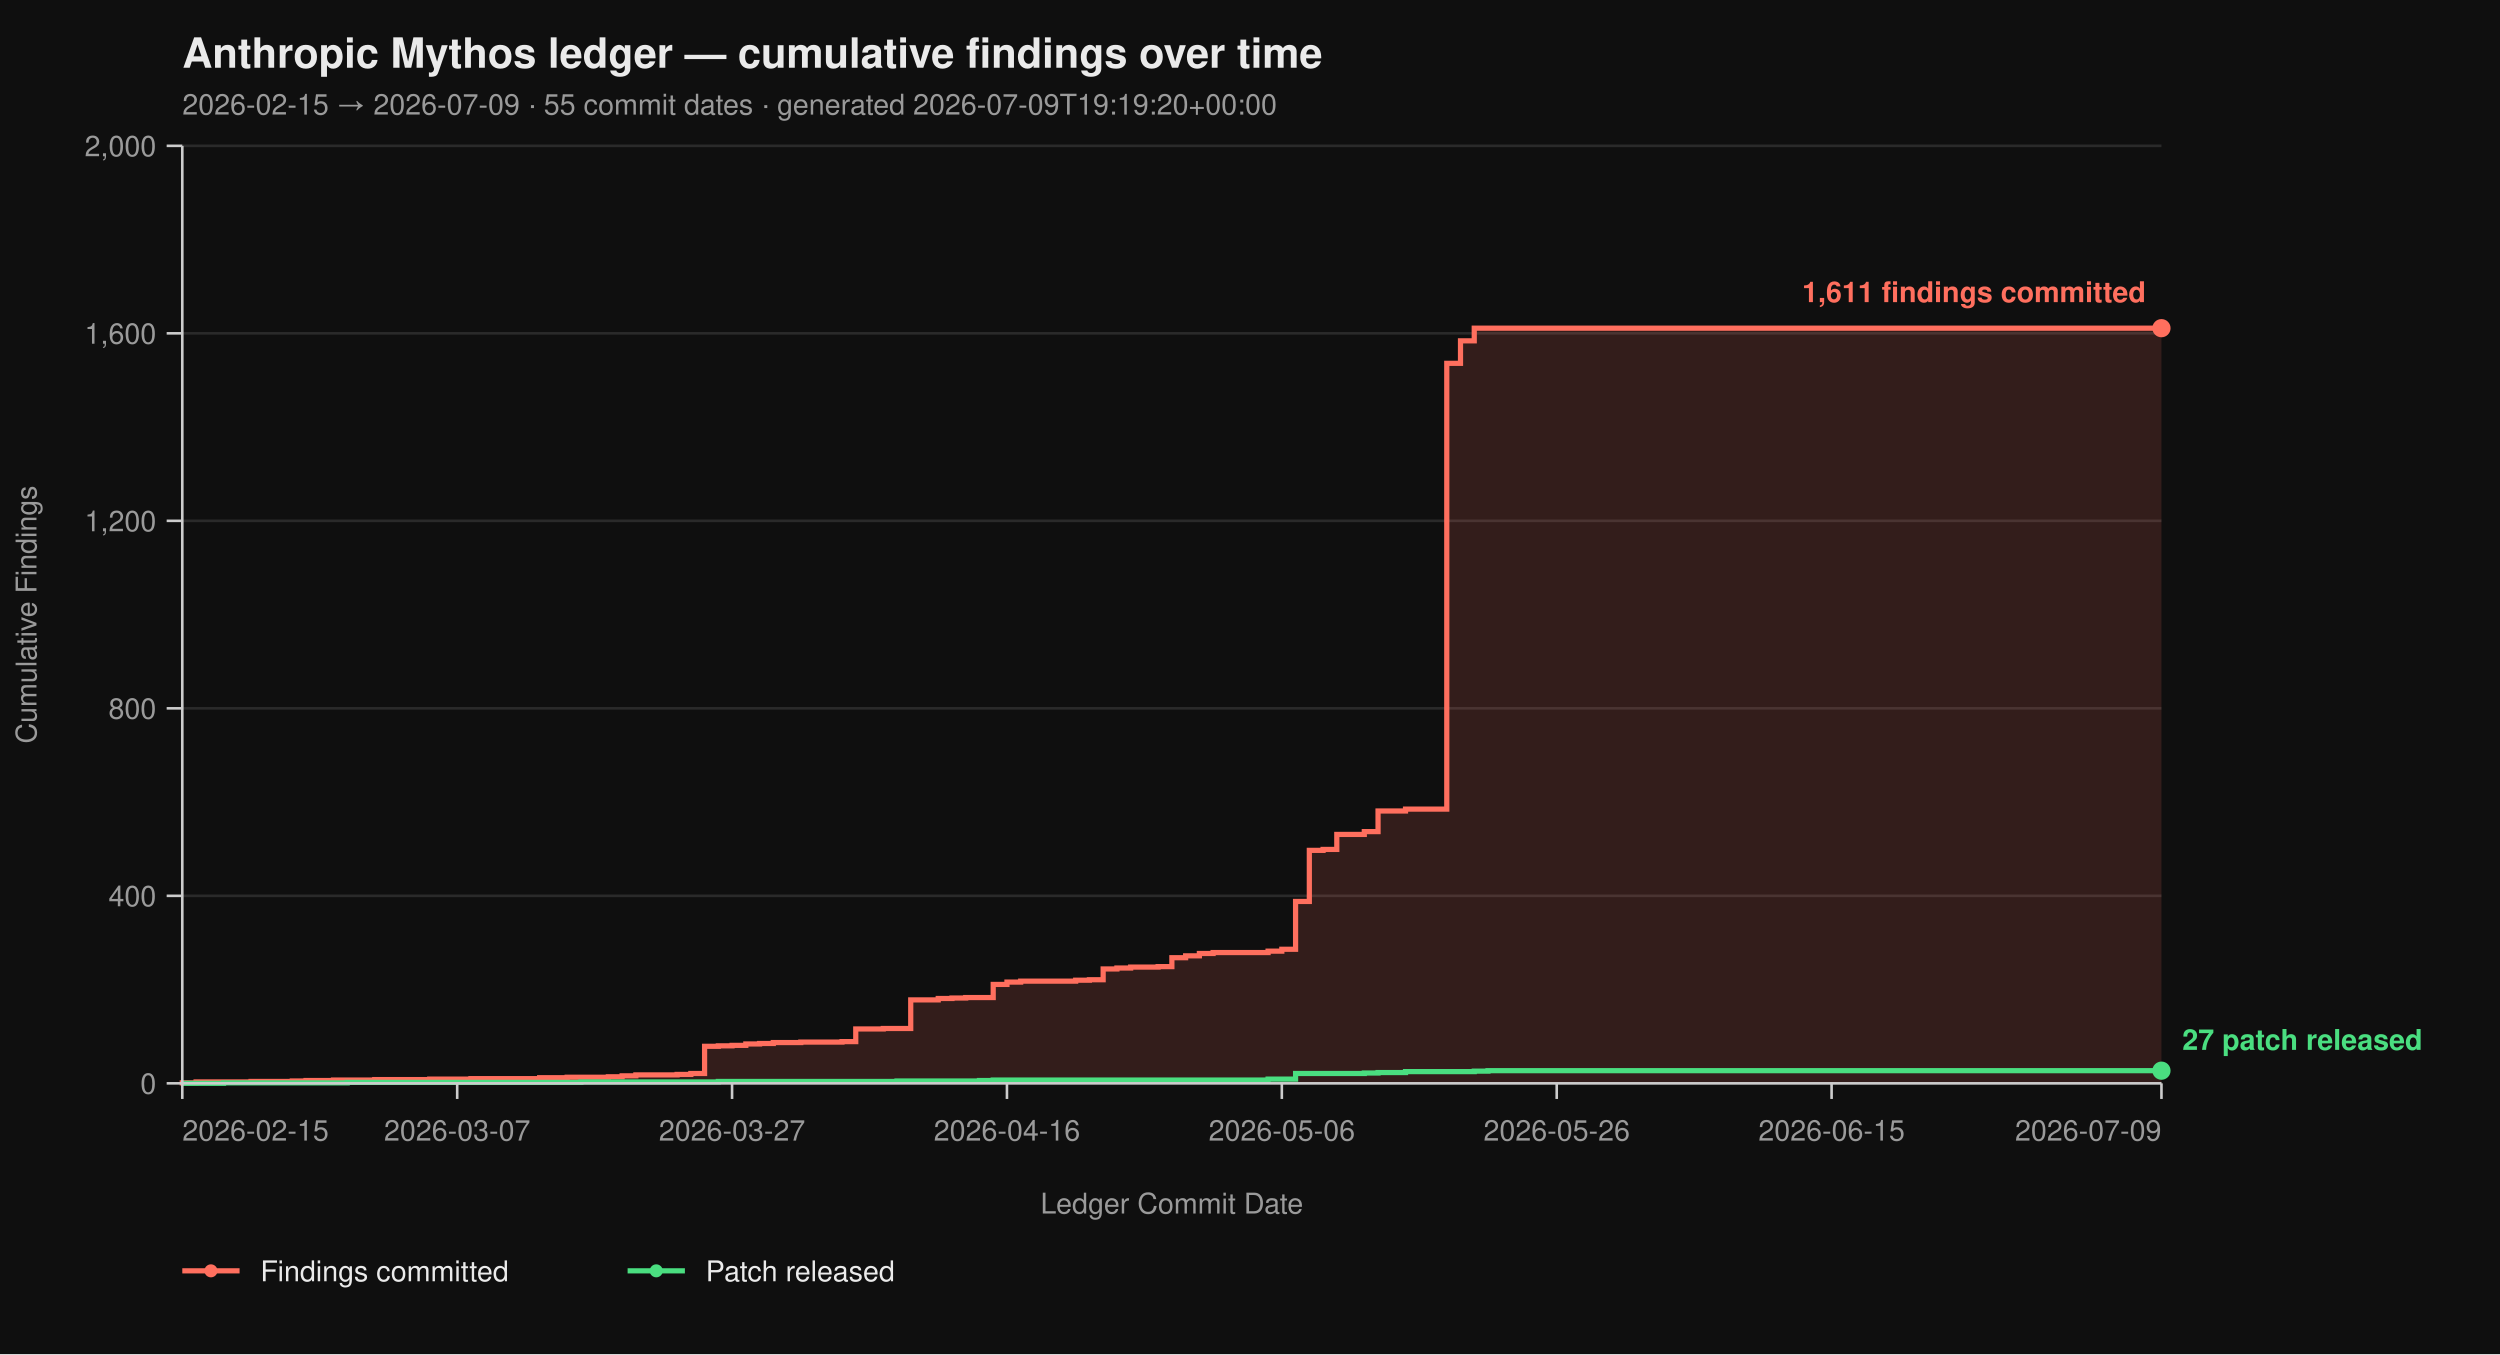
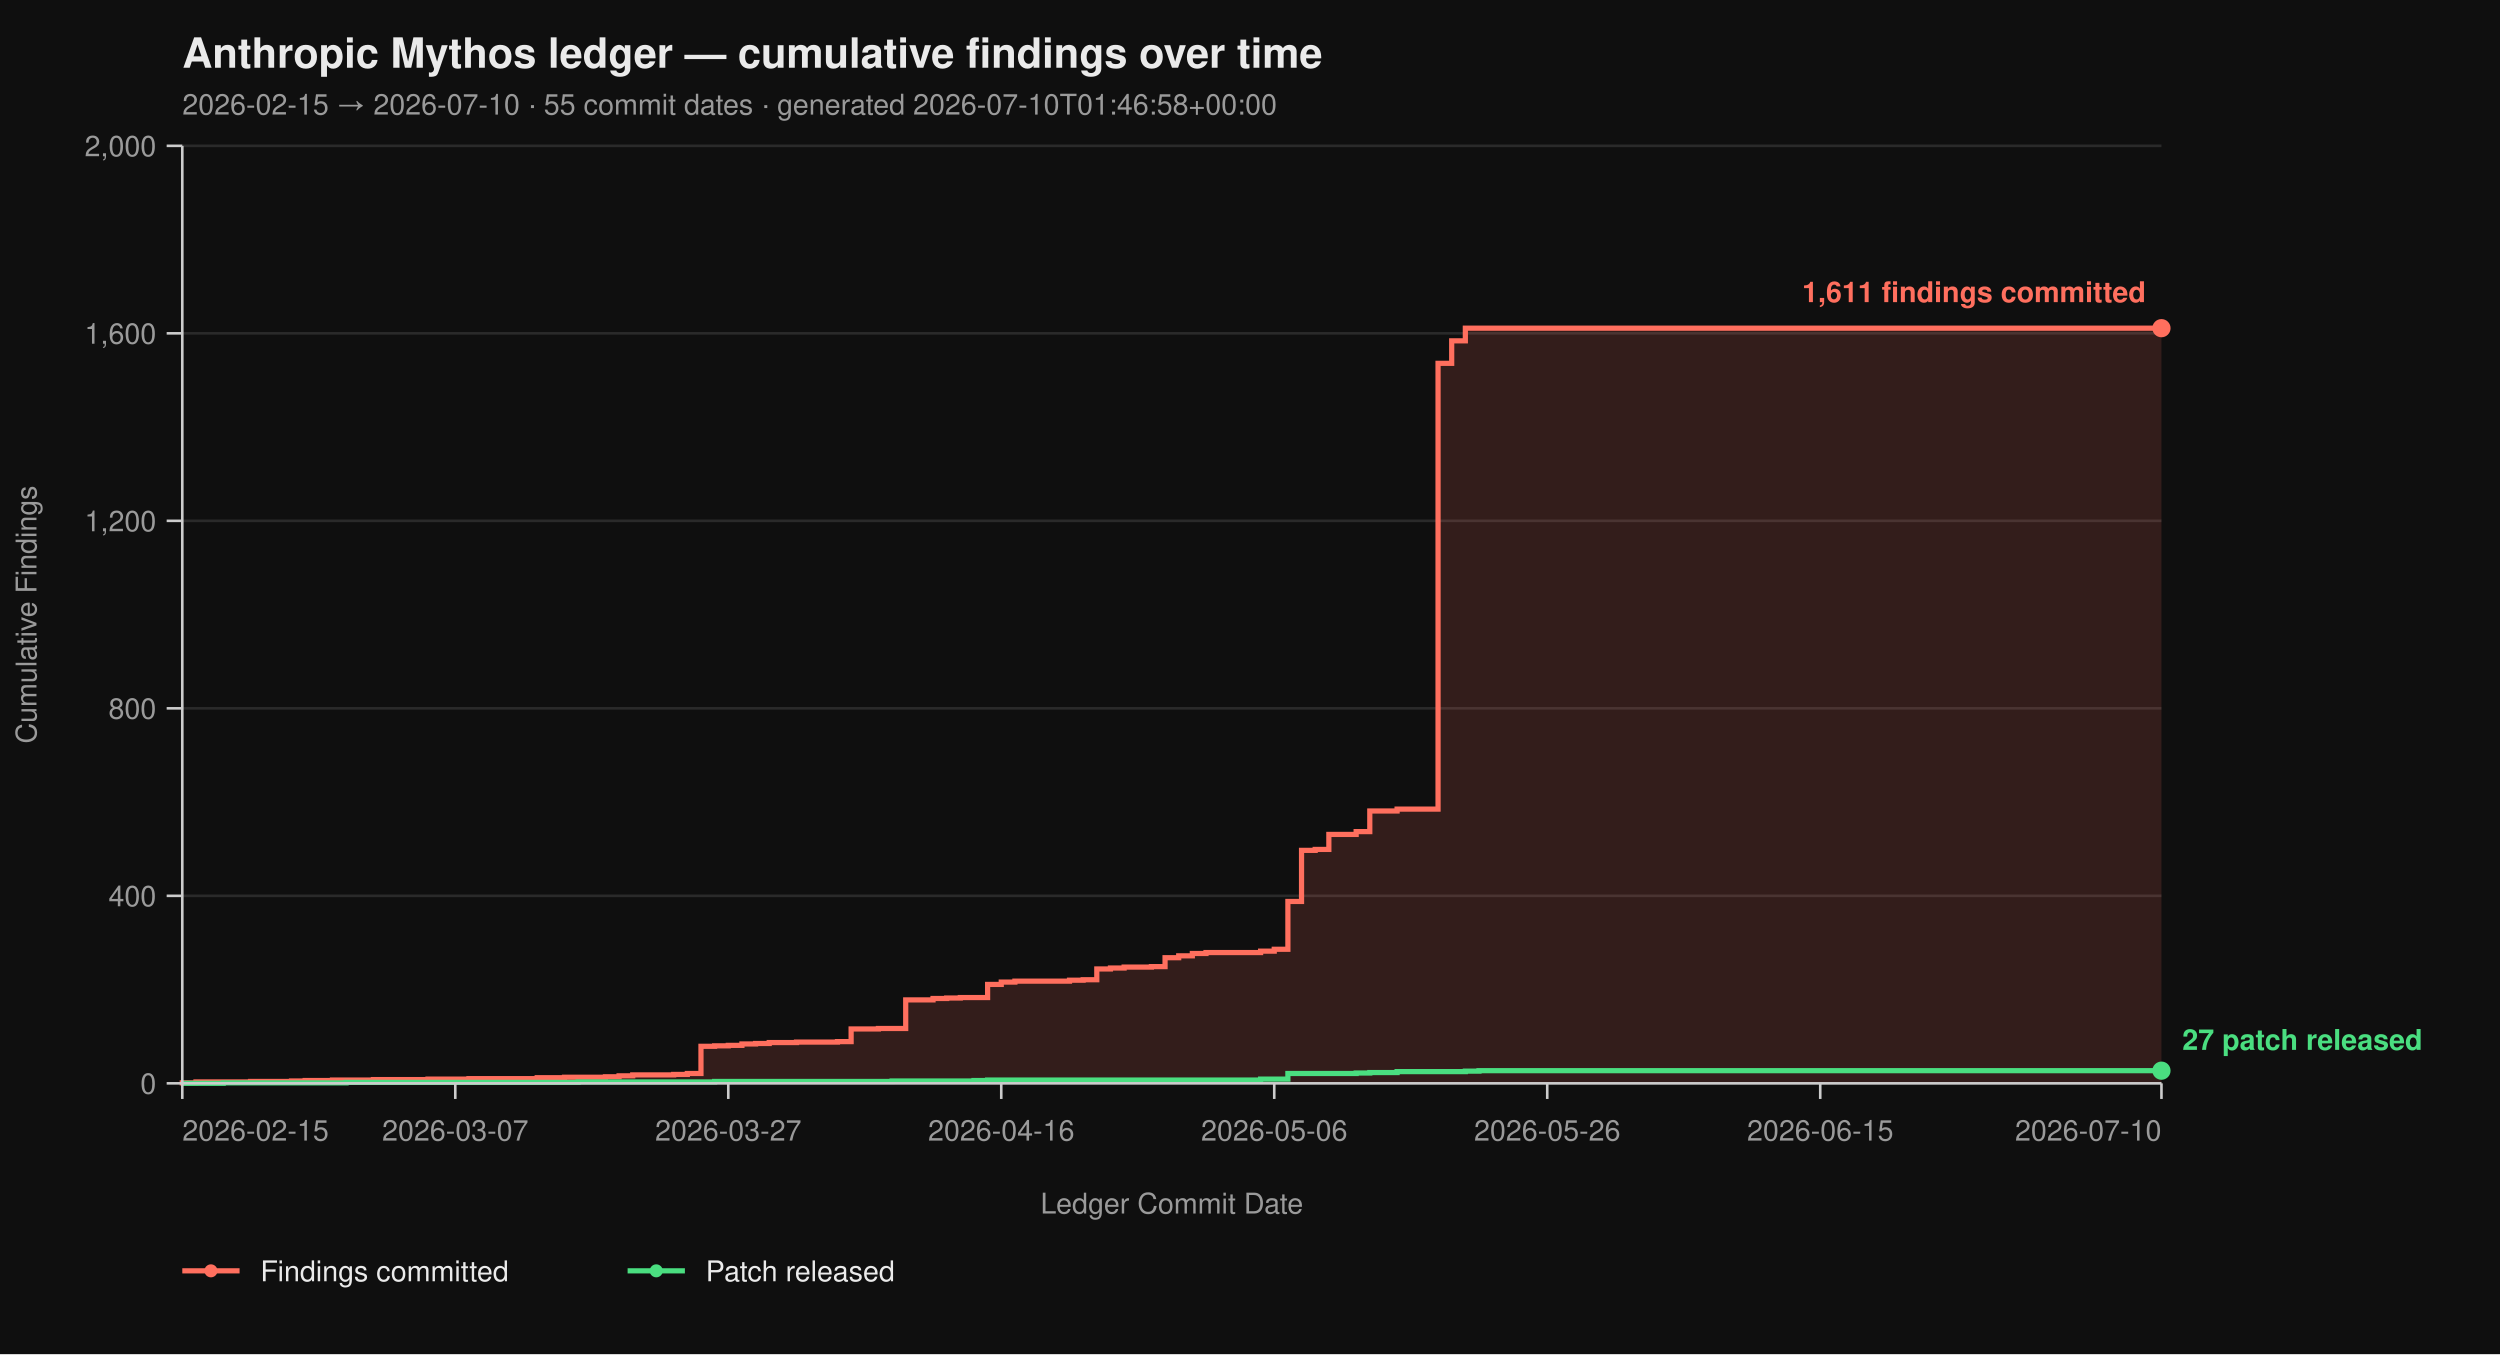
<svg xmlns="http://www.w3.org/2000/svg" viewBox="0 0 960 520" width="960" height="520" font-family="-apple-system, BlinkMacSystemFont, 'Segoe UI', Helvetica, Arial, sans-serif">
  <rect width="100%" height="100%" fill="#0f0f0f" />
  <text x="70" y="26" fill="#eaeaea" font-size="16" font-weight="700">Anthropic Mythos ledger — cumulative findings over time</text>
-   <text x="70" y="44" fill="#9a9a9a" font-size="11">2026-02-15 → 2026-07-09  ·  55 commit dates  ·  generated 2026-07-09T19:19:20+00:00</text>
+   <text x="70" y="44" fill="#9a9a9a" font-size="11">2026-02-15 → 2026-07-10  ·  55 commit dates  ·  generated 2026-07-10T01:46:58+00:00</text>
  <line x1="70" y1="416.00" x2="830" y2="416.00" stroke="#2a2a2a" stroke-width="1" />
  <line x1="70" y1="344.00" x2="830" y2="344.00" stroke="#2a2a2a" stroke-width="1" />
  <line x1="70" y1="272.00" x2="830" y2="272.00" stroke="#2a2a2a" stroke-width="1" />
  <line x1="70" y1="200.00" x2="830" y2="200.00" stroke="#2a2a2a" stroke-width="1" />
  <line x1="70" y1="128.00" x2="830" y2="128.00" stroke="#2a2a2a" stroke-width="1" />
  <line x1="70" y1="56.00" x2="830" y2="56.00" stroke="#2a2a2a" stroke-width="1" />
-   <path d="M 70.00 416.00 L 70.00 416.00 L 70.00 415.82 L 75.28 415.82 L 75.28 415.46 L 96.39 415.46 L 96.39 415.28 L 112.22 415.28 L 112.22 415.10 L 117.50 415.10 L 117.50 414.92 L 128.06 414.92 L 128.06 414.74 L 143.89 414.74 L 143.89 414.56 L 165.00 414.56 L 165.00 414.38 L 180.83 414.38 L 180.83 414.20 L 207.22 414.20 L 207.22 413.84 L 217.78 413.84 L 217.78 413.66 L 233.61 413.66 L 233.61 413.48 L 238.89 413.48 L 238.89 413.12 L 244.17 413.12 L 244.17 412.76 L 260.00 412.76 L 260.00 412.58 L 265.28 412.58 L 265.28 412.22 L 270.56 412.22 L 270.56 401.78 L 275.83 401.78 L 275.83 401.60 L 281.11 401.60 L 281.11 401.42 L 286.39 401.42 L 286.39 400.88 L 291.67 400.88 L 291.67 400.70 L 296.94 400.70 L 296.94 400.34 L 307.50 400.34 L 307.50 400.16 L 323.33 400.16 L 323.33 399.98 L 328.61 399.98 L 328.61 395.12 L 339.17 395.12 L 339.17 394.94 L 349.72 394.94 L 349.72 383.96 L 360.28 383.96 L 360.28 383.42 L 365.56 383.42 L 365.56 383.24 L 370.83 383.24 L 370.83 383.06 L 381.39 383.06 L 381.39 378.02 L 386.67 378.02 L 386.67 377.12 L 391.94 377.12 L 391.94 376.76 L 413.06 376.76 L 413.06 376.40 L 418.33 376.40 L 418.33 376.22 L 423.61 376.22 L 423.61 372.08 L 428.89 372.08 L 428.89 371.72 L 434.17 371.72 L 434.17 371.36 L 444.72 371.36 L 444.72 371.18 L 450.00 371.18 L 450.00 367.76 L 455.28 367.76 L 455.28 367.04 L 460.56 367.04 L 460.56 366.14 L 465.83 366.14 L 465.83 365.78 L 486.94 365.78 L 486.94 365.24 L 492.22 365.24 L 492.22 364.52 L 497.50 364.52 L 497.50 346.16 L 502.78 346.16 L 502.78 326.54 L 508.06 326.54 L 508.06 326.18 L 513.33 326.18 L 513.33 320.42 L 523.89 320.42 L 523.89 319.34 L 529.17 319.34 L 529.17 311.42 L 539.72 311.42 L 539.72 310.70 L 555.56 310.70 L 555.56 139.52 L 560.83 139.52 L 560.83 130.88 L 566.11 130.88 L 566.11 126.02 L 830.00 126.02 L 830.00 416.00 Z" fill="#ff6f5e26" stroke="none" />
-   <path d="M 70.00 416.00 L 70.00 416.00 L 70.00 415.82 L 75.28 415.82 L 75.28 415.46 L 96.39 415.46 L 96.39 415.28 L 112.22 415.28 L 112.22 415.10 L 117.50 415.10 L 117.50 414.92 L 128.06 414.92 L 128.06 414.74 L 143.89 414.74 L 143.89 414.56 L 165.00 414.56 L 165.00 414.38 L 180.83 414.38 L 180.83 414.20 L 207.22 414.20 L 207.22 413.84 L 217.78 413.84 L 217.78 413.66 L 233.61 413.66 L 233.61 413.48 L 238.89 413.48 L 238.89 413.12 L 244.17 413.12 L 244.17 412.76 L 260.00 412.76 L 260.00 412.58 L 265.28 412.58 L 265.28 412.22 L 270.56 412.22 L 270.56 401.78 L 275.83 401.78 L 275.83 401.60 L 281.11 401.60 L 281.11 401.42 L 286.39 401.42 L 286.39 400.88 L 291.67 400.88 L 291.67 400.70 L 296.94 400.70 L 296.94 400.34 L 307.50 400.34 L 307.50 400.16 L 323.33 400.16 L 323.33 399.98 L 328.61 399.98 L 328.61 395.12 L 339.17 395.12 L 339.17 394.94 L 349.72 394.94 L 349.72 383.96 L 360.28 383.96 L 360.28 383.42 L 365.56 383.42 L 365.56 383.24 L 370.83 383.24 L 370.83 383.06 L 381.39 383.06 L 381.39 378.02 L 386.67 378.02 L 386.67 377.12 L 391.94 377.12 L 391.94 376.76 L 413.06 376.76 L 413.06 376.40 L 418.33 376.40 L 418.33 376.22 L 423.61 376.22 L 423.61 372.08 L 428.89 372.08 L 428.89 371.72 L 434.17 371.72 L 434.17 371.36 L 444.72 371.36 L 444.72 371.18 L 450.00 371.18 L 450.00 367.76 L 455.28 367.76 L 455.28 367.04 L 460.56 367.04 L 460.56 366.14 L 465.83 366.14 L 465.83 365.78 L 486.94 365.78 L 486.94 365.24 L 492.22 365.24 L 492.22 364.52 L 497.50 364.52 L 497.50 346.16 L 502.78 346.16 L 502.78 326.54 L 508.06 326.54 L 508.06 326.18 L 513.33 326.18 L 513.33 320.42 L 523.89 320.42 L 523.89 319.34 L 529.17 319.34 L 529.17 311.42 L 539.72 311.42 L 539.72 310.70 L 555.56 310.70 L 555.56 139.52 L 560.83 139.52 L 560.83 130.88 L 566.11 130.88 L 566.11 126.02 L 830.00 126.02" fill="none" stroke="#ff6f5e" stroke-width="2" stroke-linejoin="miter" stroke-linecap="butt" />
-   <path d="M 70.00 416.00 L 85.83 416.00 L 85.83 415.82 L 133.33 415.82 L 133.33 415.64 L 223.06 415.64 L 223.06 415.46 L 275.83 415.46 L 275.83 415.28 L 344.44 415.28 L 344.44 415.10 L 376.11 415.10 L 376.11 414.92 L 381.39 414.92 L 381.39 414.74 L 486.94 414.74 L 486.94 414.38 L 497.50 414.38 L 497.50 412.22 L 523.89 412.22 L 523.89 412.04 L 529.17 412.04 L 529.17 411.86 L 539.72 411.86 L 539.72 411.50 L 566.11 411.50 L 566.11 411.32 L 571.39 411.32 L 571.39 411.14 L 830.00 411.14" fill="none" stroke="#4ade80" stroke-width="2" stroke-linejoin="miter" stroke-linecap="butt" />
+   <path d="M 70.00 416.00 L 70.00 416.00 L 70.00 415.82 L 75.24 415.82 L 75.24 415.46 L 96.21 415.46 L 96.21 415.28 L 111.93 415.28 L 111.93 415.10 L 117.17 415.10 L 117.17 414.92 L 127.66 414.92 L 127.66 414.74 L 143.38 414.74 L 143.38 414.56 L 164.34 414.56 L 164.34 414.38 L 180.07 414.38 L 180.07 414.20 L 206.28 414.20 L 206.28 413.84 L 216.76 413.84 L 216.76 413.66 L 232.48 413.66 L 232.48 413.48 L 237.72 413.48 L 237.72 413.12 L 242.97 413.12 L 242.97 412.76 L 258.69 412.76 L 258.69 412.58 L 263.93 412.58 L 263.93 412.22 L 269.17 412.22 L 269.17 401.78 L 274.41 401.78 L 274.41 401.60 L 279.66 401.60 L 279.66 401.42 L 284.90 401.42 L 284.90 400.88 L 290.14 400.88 L 290.14 400.70 L 295.38 400.70 L 295.38 400.34 L 305.86 400.34 L 305.86 400.16 L 321.59 400.16 L 321.59 399.98 L 326.83 399.98 L 326.83 395.12 L 337.31 395.12 L 337.31 394.94 L 347.79 394.94 L 347.79 383.96 L 358.28 383.96 L 358.28 383.42 L 363.52 383.42 L 363.52 383.24 L 368.76 383.24 L 368.76 383.06 L 379.24 383.06 L 379.24 378.02 L 384.48 378.02 L 384.48 377.12 L 389.72 377.12 L 389.72 376.76 L 410.69 376.76 L 410.69 376.40 L 415.93 376.40 L 415.93 376.22 L 421.17 376.22 L 421.17 372.08 L 426.41 372.08 L 426.41 371.72 L 431.66 371.72 L 431.66 371.36 L 442.14 371.36 L 442.14 371.18 L 447.38 371.18 L 447.38 367.76 L 452.62 367.76 L 452.62 367.04 L 457.86 367.04 L 457.86 366.14 L 463.10 366.14 L 463.10 365.78 L 484.07 365.78 L 484.07 365.24 L 489.31 365.24 L 489.31 364.52 L 494.55 364.52 L 494.55 346.16 L 499.79 346.16 L 499.79 326.54 L 505.03 326.54 L 505.03 326.18 L 510.28 326.18 L 510.28 320.42 L 520.76 320.42 L 520.76 319.34 L 526.00 319.34 L 526.00 311.42 L 536.48 311.42 L 536.48 310.70 L 552.21 310.70 L 552.21 139.52 L 557.45 139.52 L 557.45 130.88 L 562.69 130.88 L 562.69 126.02 L 830.00 126.02 L 830.00 416.00 Z" fill="#ff6f5e26" stroke="none" />
+   <path d="M 70.00 416.00 L 70.00 416.00 L 70.00 415.82 L 75.24 415.82 L 75.24 415.46 L 96.21 415.46 L 96.21 415.28 L 111.93 415.28 L 111.93 415.10 L 117.17 415.10 L 117.17 414.92 L 127.66 414.92 L 127.66 414.74 L 143.38 414.74 L 143.38 414.56 L 164.34 414.56 L 164.34 414.38 L 180.07 414.38 L 180.07 414.20 L 206.28 414.20 L 206.28 413.84 L 216.76 413.84 L 216.76 413.66 L 232.48 413.66 L 232.48 413.48 L 237.72 413.48 L 237.72 413.12 L 242.97 413.12 L 242.97 412.76 L 258.69 412.76 L 258.69 412.58 L 263.93 412.58 L 263.93 412.22 L 269.17 412.22 L 269.17 401.78 L 274.41 401.78 L 274.41 401.60 L 279.66 401.60 L 279.66 401.42 L 284.90 401.42 L 284.90 400.88 L 290.14 400.88 L 290.14 400.70 L 295.38 400.70 L 295.38 400.34 L 305.86 400.34 L 305.86 400.16 L 321.59 400.16 L 321.59 399.98 L 326.83 399.98 L 326.83 395.12 L 337.31 395.12 L 337.31 394.94 L 347.79 394.94 L 347.79 383.96 L 358.28 383.96 L 358.28 383.42 L 363.52 383.42 L 363.52 383.24 L 368.76 383.24 L 368.76 383.06 L 379.24 383.06 L 379.24 378.02 L 384.48 378.02 L 384.48 377.12 L 389.72 377.12 L 389.72 376.76 L 410.69 376.76 L 410.69 376.40 L 415.93 376.40 L 415.93 376.22 L 421.17 376.22 L 421.17 372.08 L 426.41 372.08 L 426.41 371.72 L 431.66 371.72 L 431.66 371.36 L 442.14 371.36 L 442.14 371.18 L 447.38 371.18 L 447.38 367.76 L 452.62 367.76 L 452.62 367.04 L 457.86 367.04 L 457.86 366.14 L 463.10 366.14 L 463.10 365.78 L 484.07 365.78 L 484.07 365.24 L 489.31 365.24 L 489.31 364.52 L 494.55 364.52 L 494.55 346.16 L 499.79 346.16 L 499.79 326.54 L 505.03 326.54 L 505.03 326.18 L 510.28 326.18 L 510.28 320.42 L 520.76 320.42 L 520.76 319.34 L 526.00 319.34 L 526.00 311.42 L 536.48 311.42 L 536.48 310.70 L 552.21 310.70 L 552.21 139.52 L 557.45 139.52 L 557.45 130.88 L 562.69 130.88 L 562.69 126.02 L 830.00 126.02" fill="none" stroke="#ff6f5e" stroke-width="2" stroke-linejoin="miter" stroke-linecap="butt" />
+   <path d="M 70.00 416.00 L 85.72 416.00 L 85.72 415.82 L 132.90 415.82 L 132.90 415.64 L 222.00 415.64 L 222.00 415.46 L 274.41 415.46 L 274.41 415.28 L 342.55 415.28 L 342.55 415.10 L 374.00 415.10 L 374.00 414.92 L 379.24 414.92 L 379.24 414.74 L 484.07 414.74 L 484.07 414.38 L 494.55 414.38 L 494.55 412.22 L 520.76 412.22 L 520.76 412.04 L 526.00 412.04 L 526.00 411.86 L 536.48 411.86 L 536.48 411.50 L 562.69 411.50 L 562.69 411.32 L 567.93 411.32 L 567.93 411.14 L 830.00 411.14" fill="none" stroke="#4ade80" stroke-width="2" stroke-linejoin="miter" stroke-linecap="butt" />
  <line x1="70" y1="56" x2="70" y2="416" stroke="#cccccc" stroke-width="1" />
  <line x1="70" y1="416" x2="830" y2="416" stroke="#cccccc" stroke-width="1" />
  <line x1="64" y1="416.00" x2="70" y2="416.00" stroke="#cccccc" stroke-width="1" />
  <line x1="64" y1="344.00" x2="70" y2="344.00" stroke="#cccccc" stroke-width="1" />
  <line x1="64" y1="272.00" x2="70" y2="272.00" stroke="#cccccc" stroke-width="1" />
  <line x1="64" y1="200.00" x2="70" y2="200.00" stroke="#cccccc" stroke-width="1" />
  <line x1="64" y1="128.00" x2="70" y2="128.00" stroke="#cccccc" stroke-width="1" />
  <line x1="64" y1="56.00" x2="70" y2="56.00" stroke="#cccccc" stroke-width="1" />
  <text x="60" y="420.00" text-anchor="end" fill="#9a9a9a" font-size="11">0</text>
  <text x="60" y="348.00" text-anchor="end" fill="#9a9a9a" font-size="11">400</text>
  <text x="60" y="276.00" text-anchor="end" fill="#9a9a9a" font-size="11">800</text>
  <text x="60" y="204.00" text-anchor="end" fill="#9a9a9a" font-size="11">1,200</text>
  <text x="60" y="132.00" text-anchor="end" fill="#9a9a9a" font-size="11">1,600</text>
  <text x="60" y="60.00" text-anchor="end" fill="#9a9a9a" font-size="11">2,000</text>
  <text x="14" y="236.00" fill="#9a9a9a" font-size="11" transform="rotate(-90 14 236.00)" text-anchor="middle">Cumulative Findings</text>
  <line x1="70.00" y1="416" x2="70.00" y2="422" stroke="#cccccc" stroke-width="1" />
-   <line x1="175.56" y1="416" x2="175.56" y2="422" stroke="#cccccc" stroke-width="1" />
-   <line x1="281.11" y1="416" x2="281.11" y2="422" stroke="#cccccc" stroke-width="1" />
-   <line x1="386.67" y1="416" x2="386.67" y2="422" stroke="#cccccc" stroke-width="1" />
-   <line x1="492.22" y1="416" x2="492.22" y2="422" stroke="#cccccc" stroke-width="1" />
-   <line x1="597.78" y1="416" x2="597.78" y2="422" stroke="#cccccc" stroke-width="1" />
-   <line x1="703.33" y1="416" x2="703.33" y2="422" stroke="#cccccc" stroke-width="1" />
+   <line x1="174.83" y1="416" x2="174.83" y2="422" stroke="#cccccc" stroke-width="1" />
+   <line x1="279.66" y1="416" x2="279.66" y2="422" stroke="#cccccc" stroke-width="1" />
+   <line x1="384.48" y1="416" x2="384.48" y2="422" stroke="#cccccc" stroke-width="1" />
+   <line x1="489.31" y1="416" x2="489.31" y2="422" stroke="#cccccc" stroke-width="1" />
+   <line x1="594.14" y1="416" x2="594.14" y2="422" stroke="#cccccc" stroke-width="1" />
+   <line x1="698.97" y1="416" x2="698.97" y2="422" stroke="#cccccc" stroke-width="1" />
  <line x1="830.00" y1="416" x2="830.00" y2="422" stroke="#cccccc" stroke-width="1" />
  <text x="70.00" y="438" text-anchor="start" fill="#9a9a9a" font-size="11">2026-02-15</text>
-   <text x="175.56" y="438" text-anchor="middle" fill="#9a9a9a" font-size="11">2026-03-07</text>
-   <text x="281.11" y="438" text-anchor="middle" fill="#9a9a9a" font-size="11">2026-03-27</text>
-   <text x="386.67" y="438" text-anchor="middle" fill="#9a9a9a" font-size="11">2026-04-16</text>
-   <text x="492.22" y="438" text-anchor="middle" fill="#9a9a9a" font-size="11">2026-05-06</text>
-   <text x="597.78" y="438" text-anchor="middle" fill="#9a9a9a" font-size="11">2026-05-26</text>
-   <text x="703.33" y="438" text-anchor="middle" fill="#9a9a9a" font-size="11">2026-06-15</text>
-   <text x="830.00" y="438" text-anchor="end" fill="#9a9a9a" font-size="11">2026-07-09</text>
+   <text x="174.83" y="438" text-anchor="middle" fill="#9a9a9a" font-size="11">2026-03-07</text>
+   <text x="279.66" y="438" text-anchor="middle" fill="#9a9a9a" font-size="11">2026-03-27</text>
+   <text x="384.48" y="438" text-anchor="middle" fill="#9a9a9a" font-size="11">2026-04-16</text>
+   <text x="489.31" y="438" text-anchor="middle" fill="#9a9a9a" font-size="11">2026-05-06</text>
+   <text x="594.14" y="438" text-anchor="middle" fill="#9a9a9a" font-size="11">2026-05-26</text>
+   <text x="698.97" y="438" text-anchor="middle" fill="#9a9a9a" font-size="11">2026-06-15</text>
+   <text x="830.00" y="438" text-anchor="end" fill="#9a9a9a" font-size="11">2026-07-10</text>
  <text x="450.00" y="466" fill="#9a9a9a" font-size="11" text-anchor="middle">Ledger Commit Date</text>
  <circle cx="830.00" cy="126.02" r="3.5" fill="#ff6f5e" />
  <text x="824.00" y="116.02" text-anchor="end" fill="#ff6f5e" font-size="11" font-weight="600">1,611 findings committed</text>
  <circle cx="830.00" cy="411.14" r="3.5" fill="#4ade80" />
  <text x="838.00" y="403.14" text-anchor="start" fill="#4ade80" font-size="11" font-weight="600">27 patch released</text>
  <line x1="70" y1="488" x2="92" y2="488" stroke="#ff6f5e" stroke-width="2" />
  <circle cx="81" cy="488" r="2.5" fill="#ff6f5e" />
  <text x="100" y="492" fill="#eaeaea" font-size="11">Findings committed</text>
  <line x1="241.0" y1="488" x2="263.0" y2="488" stroke="#4ade80" stroke-width="2" />
  <circle cx="252.0" cy="488" r="2.5" fill="#4ade80" />
  <text x="271.0" y="492" fill="#eaeaea" font-size="11">Patch released</text>
</svg>
